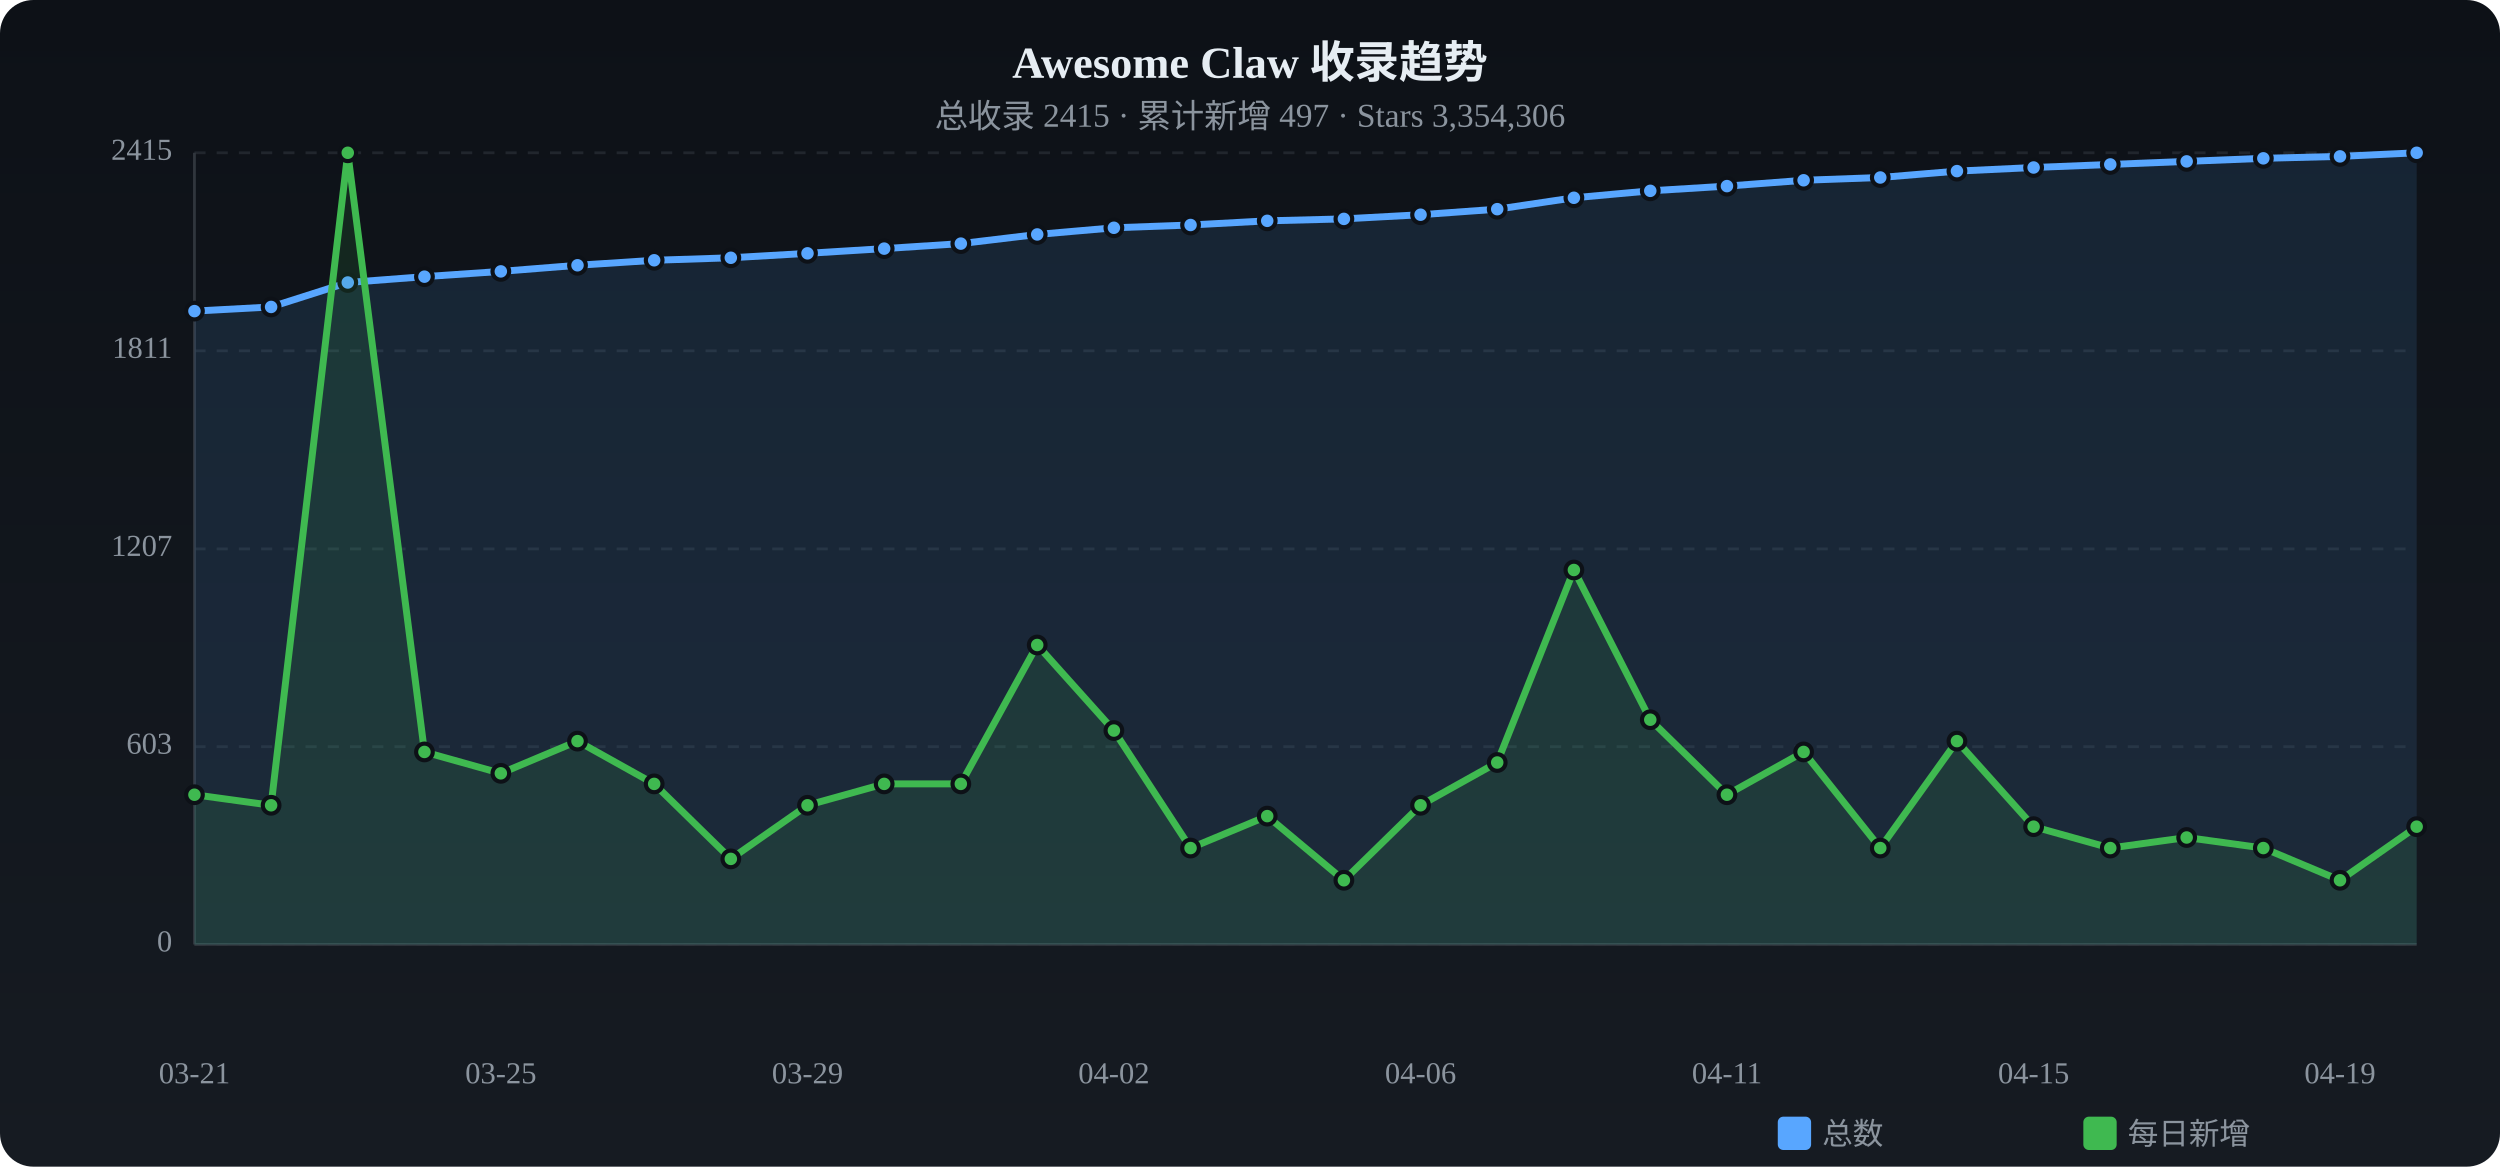
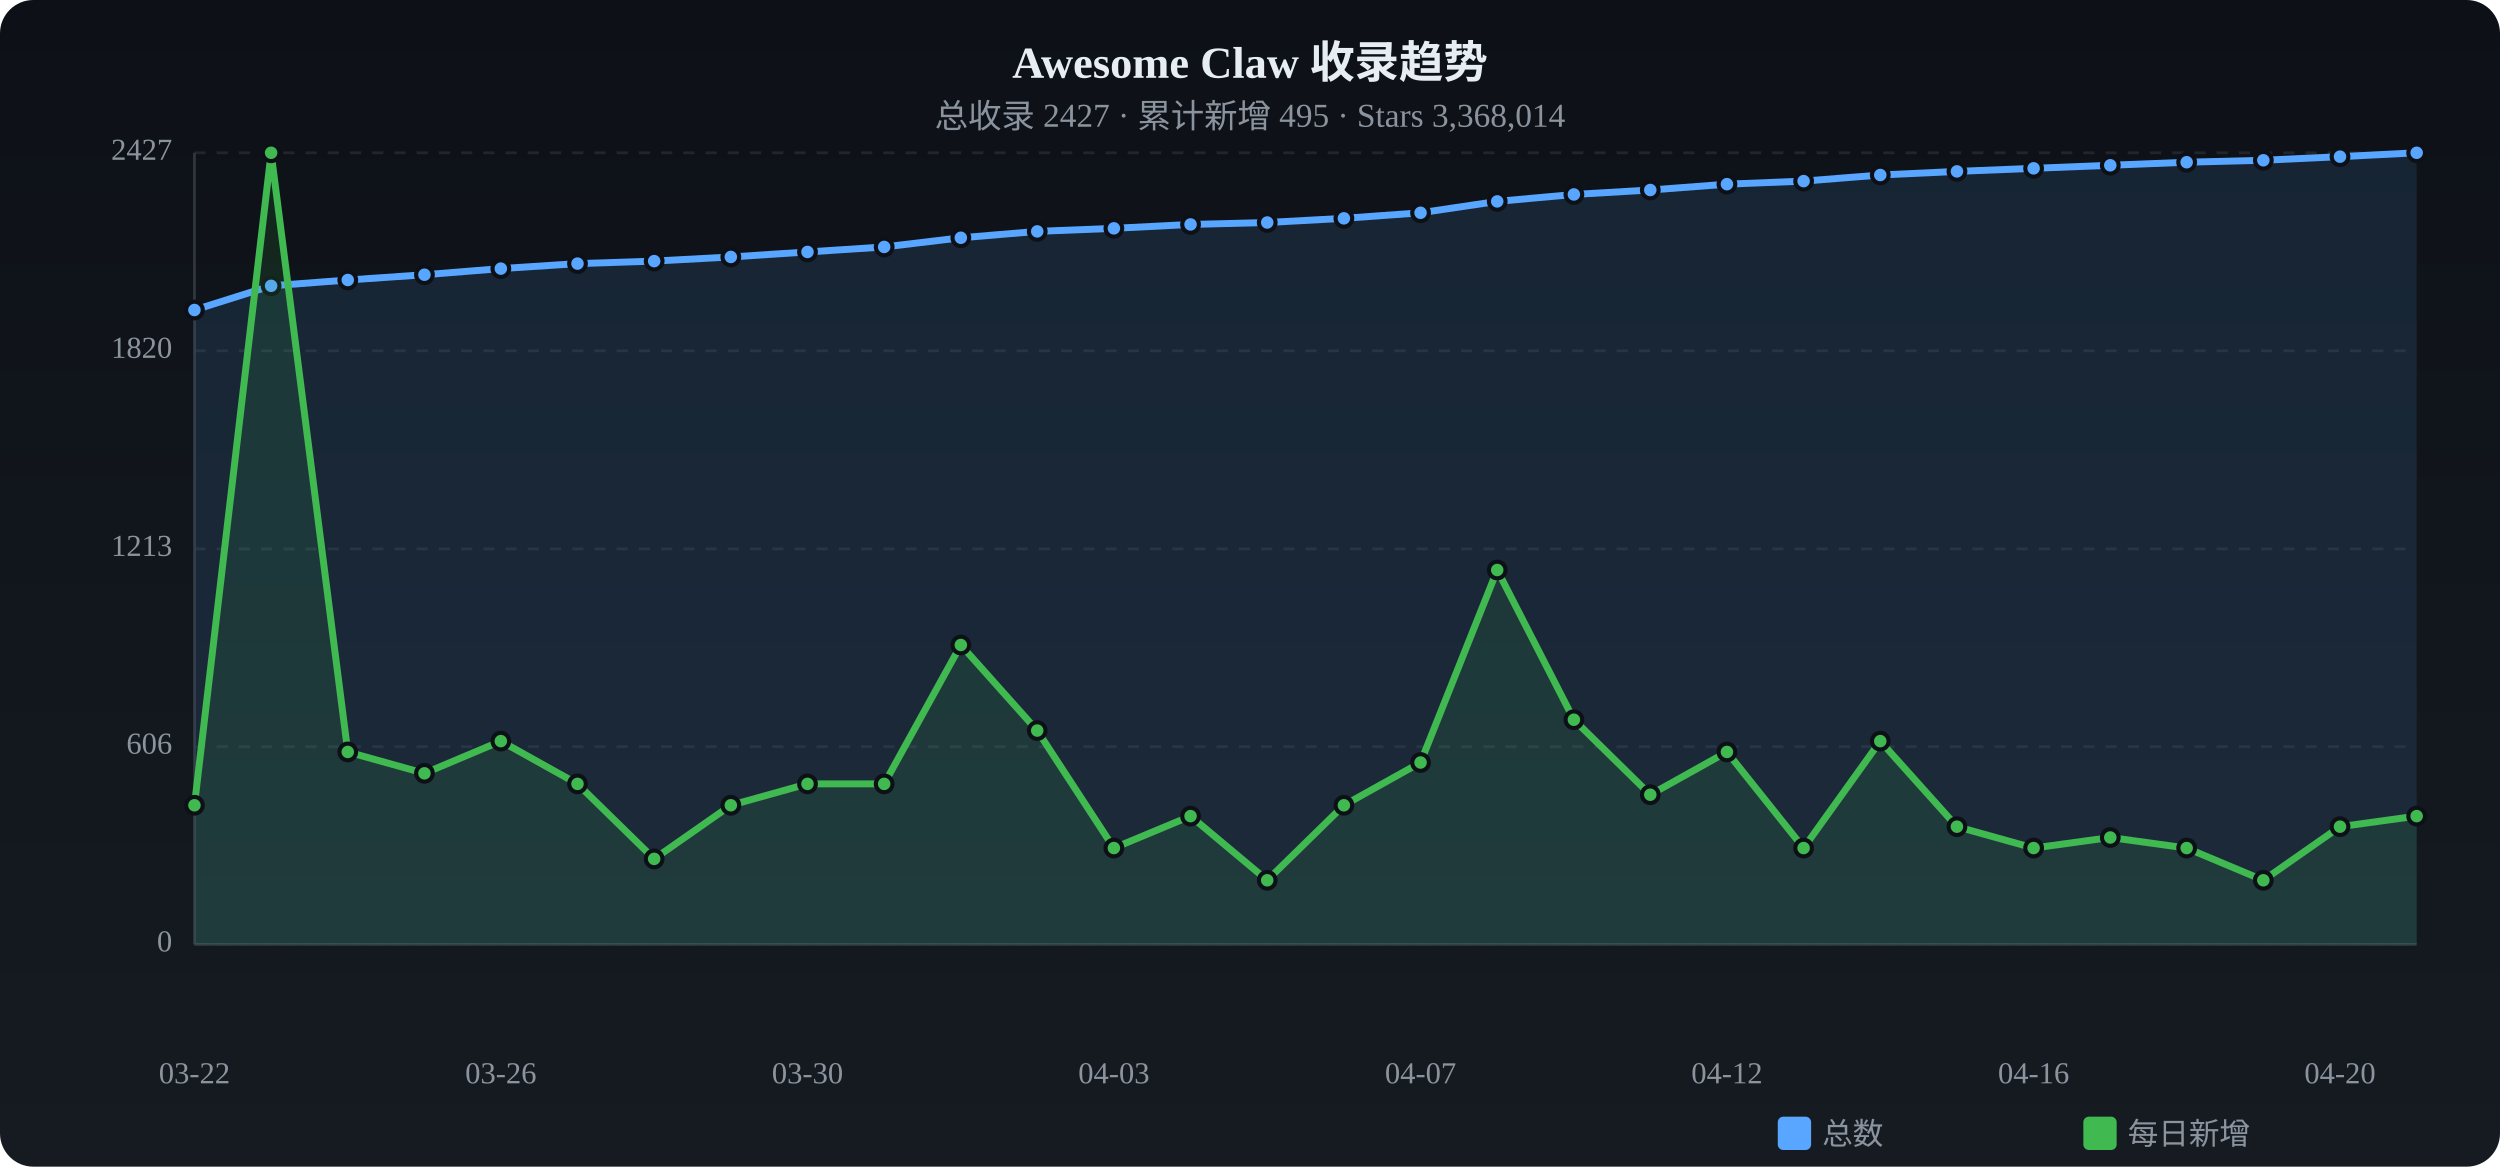
<svg xmlns="http://www.w3.org/2000/svg" viewBox="0 0 900 420" width="900" height="420">
  <defs>
    <linearGradient id="tbg" x1="0%" y1="0%" x2="0%" y2="100%">
      <stop offset="0%" stop-color="#0d1117" />
      <stop offset="100%" stop-color="#161b22" />
    </linearGradient>
  </defs>
  <rect width="900" height="420" rx="12" fill="url(#tbg)" />
  <text x="450.0" y="28" text-anchor="middle" fill="#e6edf3" font-size="16" font-weight="bold">Awesome Claw 收录趋势</text>
-   <text x="450.0" y="46" text-anchor="middle" fill="#8b949e" font-size="12">总收录 2415 · 累计新增 497 · Stars 3,354,306</text>
+   <text x="450.0" y="46" text-anchor="middle" fill="#8b949e" font-size="12">总收录 2427 · 累计新增 495 · Stars 3,368,014</text>
  <text x="62" y="340.0" text-anchor="end" fill="#8b949e" font-size="11" dominant-baseline="middle">0</text>
  <line x1="70" y1="340.0" x2="870" y2="340.0" stroke="#21262d" stroke-dasharray="4 4" />
-   <text x="62" y="268.8" text-anchor="end" fill="#8b949e" font-size="11" dominant-baseline="middle">603</text>
+   <text x="62" y="268.8" text-anchor="end" fill="#8b949e" font-size="11" dominant-baseline="middle">606</text>
  <line x1="70" y1="268.8" x2="870" y2="268.8" stroke="#21262d" stroke-dasharray="4 4" />
-   <text x="62" y="197.6" text-anchor="end" fill="#8b949e" font-size="11" dominant-baseline="middle">1207</text>
+   <text x="62" y="197.6" text-anchor="end" fill="#8b949e" font-size="11" dominant-baseline="middle">1213</text>
  <line x1="70" y1="197.6" x2="870" y2="197.6" stroke="#21262d" stroke-dasharray="4 4" />
-   <text x="62" y="126.3" text-anchor="end" fill="#8b949e" font-size="11" dominant-baseline="middle">1811</text>
+   <text x="62" y="126.3" text-anchor="end" fill="#8b949e" font-size="11" dominant-baseline="middle">1820</text>
  <line x1="70" y1="126.3" x2="870" y2="126.3" stroke="#21262d" stroke-dasharray="4 4" />
-   <text x="62" y="55.0" text-anchor="end" fill="#8b949e" font-size="11" dominant-baseline="middle">2415</text>
+   <text x="62" y="55.0" text-anchor="end" fill="#8b949e" font-size="11" dominant-baseline="middle">2427</text>
  <line x1="70" y1="55.0" x2="870" y2="55.0" stroke="#21262d" stroke-dasharray="4 4" />
  <line x1="70" y1="55" x2="70" y2="340" stroke="#30363d" />
  <line x1="70" y1="340" x2="870" y2="340" stroke="#30363d" />
-   <path d="M70.0,112.0 L97.6,110.5 L125.2,101.7 L152.8,99.6 L180.3,97.7 L207.9,95.5 L235.5,93.7 L263.1,92.8 L290.7,91.2 L318.3,89.5 L345.9,87.7 L373.4,84.4 L401.0,82.0 L428.6,81.0 L456.2,79.5 L483.8,78.8 L511.4,77.3 L539.0,75.3 L566.6,71.2 L594.1,68.7 L621.7,67.0 L649.3,64.9 L676.9,63.9 L704.5,61.6 L732.1,60.3 L759.7,59.2 L787.2,58.1 L814.8,57.0 L842.4,56.3 L870.0,55.0 L870.0,340 L70.0,340 Z" fill="#58a6ff" opacity="0.12" />
-   <polyline points="70.0,112.0 97.6,110.5 125.2,101.7 152.8,99.6 180.3,97.7 207.9,95.5 235.5,93.7 263.1,92.8 290.7,91.2 318.3,89.5 345.9,87.7 373.4,84.4 401.0,82.0 428.6,81.0 456.2,79.5 483.8,78.8 511.4,77.3 539.0,75.3 566.6,71.2 594.1,68.7 621.7,67.0 649.3,64.9 676.9,63.9 704.5,61.6 732.1,60.3 759.7,59.2 787.2,58.1 814.8,57.0 842.4,56.3 870.0,55.0" fill="none" stroke="#58a6ff" stroke-width="2.5" stroke-linecap="round" stroke-linejoin="round" />
-   <circle cx="70.0" cy="112.0" r="3" fill="#58a6ff" stroke="#0d1117" stroke-width="1.5" />
-   <circle cx="97.6" cy="110.5" r="3" fill="#58a6ff" stroke="#0d1117" stroke-width="1.5" />
-   <circle cx="125.2" cy="101.7" r="3" fill="#58a6ff" stroke="#0d1117" stroke-width="1.5" />
-   <circle cx="152.8" cy="99.6" r="3" fill="#58a6ff" stroke="#0d1117" stroke-width="1.5" />
-   <circle cx="180.3" cy="97.7" r="3" fill="#58a6ff" stroke="#0d1117" stroke-width="1.5" />
-   <circle cx="207.9" cy="95.5" r="3" fill="#58a6ff" stroke="#0d1117" stroke-width="1.5" />
-   <circle cx="235.5" cy="93.7" r="3" fill="#58a6ff" stroke="#0d1117" stroke-width="1.5" />
-   <circle cx="263.1" cy="92.8" r="3" fill="#58a6ff" stroke="#0d1117" stroke-width="1.5" />
-   <circle cx="290.7" cy="91.2" r="3" fill="#58a6ff" stroke="#0d1117" stroke-width="1.5" />
-   <circle cx="318.3" cy="89.5" r="3" fill="#58a6ff" stroke="#0d1117" stroke-width="1.5" />
-   <circle cx="345.9" cy="87.7" r="3" fill="#58a6ff" stroke="#0d1117" stroke-width="1.5" />
-   <circle cx="373.4" cy="84.4" r="3" fill="#58a6ff" stroke="#0d1117" stroke-width="1.5" />
-   <circle cx="401.0" cy="82.0" r="3" fill="#58a6ff" stroke="#0d1117" stroke-width="1.5" />
-   <circle cx="428.6" cy="81.0" r="3" fill="#58a6ff" stroke="#0d1117" stroke-width="1.5" />
-   <circle cx="456.2" cy="79.5" r="3" fill="#58a6ff" stroke="#0d1117" stroke-width="1.5" />
-   <circle cx="483.8" cy="78.8" r="3" fill="#58a6ff" stroke="#0d1117" stroke-width="1.5" />
-   <circle cx="511.4" cy="77.3" r="3" fill="#58a6ff" stroke="#0d1117" stroke-width="1.5" />
-   <circle cx="539.0" cy="75.3" r="3" fill="#58a6ff" stroke="#0d1117" stroke-width="1.5" />
-   <circle cx="566.6" cy="71.2" r="3" fill="#58a6ff" stroke="#0d1117" stroke-width="1.5" />
-   <circle cx="594.1" cy="68.7" r="3" fill="#58a6ff" stroke="#0d1117" stroke-width="1.5" />
-   <circle cx="621.7" cy="67.0" r="3" fill="#58a6ff" stroke="#0d1117" stroke-width="1.5" />
-   <circle cx="649.3" cy="64.9" r="3" fill="#58a6ff" stroke="#0d1117" stroke-width="1.5" />
-   <circle cx="676.9" cy="63.9" r="3" fill="#58a6ff" stroke="#0d1117" stroke-width="1.5" />
-   <circle cx="704.5" cy="61.6" r="3" fill="#58a6ff" stroke="#0d1117" stroke-width="1.5" />
-   <circle cx="732.1" cy="60.3" r="3" fill="#58a6ff" stroke="#0d1117" stroke-width="1.5" />
-   <circle cx="759.7" cy="59.2" r="3" fill="#58a6ff" stroke="#0d1117" stroke-width="1.5" />
-   <circle cx="787.2" cy="58.1" r="3" fill="#58a6ff" stroke="#0d1117" stroke-width="1.5" />
-   <circle cx="814.8" cy="57.0" r="3" fill="#58a6ff" stroke="#0d1117" stroke-width="1.5" />
-   <circle cx="842.4" cy="56.3" r="3" fill="#58a6ff" stroke="#0d1117" stroke-width="1.5" />
+   <path d="M70.0,111.6 L97.6,102.9 L125.2,100.8 L152.8,98.9 L180.3,96.7 L207.9,94.9 L235.5,94.0 L263.1,92.5 L290.7,90.7 L318.3,88.9 L345.9,85.6 L373.4,83.3 L401.0,82.2 L428.6,80.8 L456.2,80.1 L483.8,78.6 L511.4,76.6 L539.0,72.5 L566.6,70.0 L594.1,68.4 L621.7,66.3 L649.3,65.2 L676.9,63.0 L704.5,61.7 L732.1,60.6 L759.7,59.5 L787.2,58.4 L814.8,57.7 L842.4,56.4 L870.0,55.0 L870.0,340 L70.0,340 Z" fill="#58a6ff" opacity="0.12" />
+   <polyline points="70.0,111.6 97.6,102.9 125.2,100.8 152.8,98.9 180.3,96.7 207.9,94.9 235.5,94.0 263.1,92.5 290.7,90.7 318.3,88.9 345.9,85.6 373.4,83.3 401.0,82.2 428.6,80.8 456.2,80.1 483.8,78.6 511.4,76.6 539.0,72.5 566.6,70.0 594.1,68.4 621.7,66.3 649.3,65.2 676.9,63.0 704.5,61.7 732.1,60.6 759.7,59.5 787.2,58.4 814.8,57.7 842.4,56.4 870.0,55.0" fill="none" stroke="#58a6ff" stroke-width="2.5" stroke-linecap="round" stroke-linejoin="round" />
+   <circle cx="70.0" cy="111.6" r="3" fill="#58a6ff" stroke="#0d1117" stroke-width="1.5" />
+   <circle cx="97.6" cy="102.9" r="3" fill="#58a6ff" stroke="#0d1117" stroke-width="1.5" />
+   <circle cx="125.2" cy="100.8" r="3" fill="#58a6ff" stroke="#0d1117" stroke-width="1.5" />
+   <circle cx="152.8" cy="98.9" r="3" fill="#58a6ff" stroke="#0d1117" stroke-width="1.5" />
+   <circle cx="180.3" cy="96.7" r="3" fill="#58a6ff" stroke="#0d1117" stroke-width="1.5" />
+   <circle cx="207.9" cy="94.9" r="3" fill="#58a6ff" stroke="#0d1117" stroke-width="1.5" />
+   <circle cx="235.5" cy="94.0" r="3" fill="#58a6ff" stroke="#0d1117" stroke-width="1.5" />
+   <circle cx="263.1" cy="92.5" r="3" fill="#58a6ff" stroke="#0d1117" stroke-width="1.5" />
+   <circle cx="290.7" cy="90.7" r="3" fill="#58a6ff" stroke="#0d1117" stroke-width="1.5" />
+   <circle cx="318.3" cy="88.9" r="3" fill="#58a6ff" stroke="#0d1117" stroke-width="1.5" />
+   <circle cx="345.9" cy="85.6" r="3" fill="#58a6ff" stroke="#0d1117" stroke-width="1.5" />
+   <circle cx="373.4" cy="83.3" r="3" fill="#58a6ff" stroke="#0d1117" stroke-width="1.5" />
+   <circle cx="401.0" cy="82.2" r="3" fill="#58a6ff" stroke="#0d1117" stroke-width="1.5" />
+   <circle cx="428.6" cy="80.8" r="3" fill="#58a6ff" stroke="#0d1117" stroke-width="1.5" />
+   <circle cx="456.2" cy="80.1" r="3" fill="#58a6ff" stroke="#0d1117" stroke-width="1.5" />
+   <circle cx="483.8" cy="78.6" r="3" fill="#58a6ff" stroke="#0d1117" stroke-width="1.5" />
+   <circle cx="511.4" cy="76.6" r="3" fill="#58a6ff" stroke="#0d1117" stroke-width="1.5" />
+   <circle cx="539.0" cy="72.5" r="3" fill="#58a6ff" stroke="#0d1117" stroke-width="1.5" />
+   <circle cx="566.6" cy="70.0" r="3" fill="#58a6ff" stroke="#0d1117" stroke-width="1.5" />
+   <circle cx="594.1" cy="68.4" r="3" fill="#58a6ff" stroke="#0d1117" stroke-width="1.5" />
+   <circle cx="621.7" cy="66.3" r="3" fill="#58a6ff" stroke="#0d1117" stroke-width="1.5" />
+   <circle cx="649.3" cy="65.2" r="3" fill="#58a6ff" stroke="#0d1117" stroke-width="1.5" />
+   <circle cx="676.9" cy="63.0" r="3" fill="#58a6ff" stroke="#0d1117" stroke-width="1.5" />
+   <circle cx="704.5" cy="61.7" r="3" fill="#58a6ff" stroke="#0d1117" stroke-width="1.5" />
+   <circle cx="732.1" cy="60.6" r="3" fill="#58a6ff" stroke="#0d1117" stroke-width="1.5" />
+   <circle cx="759.7" cy="59.5" r="3" fill="#58a6ff" stroke="#0d1117" stroke-width="1.5" />
+   <circle cx="787.2" cy="58.4" r="3" fill="#58a6ff" stroke="#0d1117" stroke-width="1.5" />
+   <circle cx="814.8" cy="57.7" r="3" fill="#58a6ff" stroke="#0d1117" stroke-width="1.5" />
+   <circle cx="842.4" cy="56.4" r="3" fill="#58a6ff" stroke="#0d1117" stroke-width="1.5" />
  <circle cx="870.0" cy="55.0" r="3" fill="#58a6ff" stroke="#0d1117" stroke-width="1.5" />
-   <path d="M70.0,286.1 L97.6,289.9 L125.2,55.0 L152.8,270.7 L180.3,278.4 L207.9,266.8 L235.5,282.2 L263.1,309.2 L290.7,289.9 L318.3,282.2 L345.9,282.2 L373.4,232.2 L401.0,263.0 L428.6,305.3 L456.2,293.8 L483.8,316.9 L511.4,289.9 L539.0,274.5 L566.6,205.2 L594.1,259.1 L621.7,286.1 L649.3,270.7 L676.9,305.3 L704.5,266.8 L732.1,297.6 L759.7,305.3 L787.2,301.5 L814.8,305.3 L842.4,316.9 L870.0,297.6 L870.0,340 L70.0,340 Z" fill="#3fb950" opacity="0.12" />
-   <polyline points="70.0,286.1 97.6,289.9 125.2,55.0 152.8,270.7 180.3,278.4 207.9,266.8 235.5,282.2 263.1,309.2 290.7,289.9 318.3,282.2 345.9,282.2 373.4,232.2 401.0,263.0 428.6,305.3 456.2,293.8 483.8,316.9 511.4,289.9 539.0,274.5 566.6,205.2 594.1,259.1 621.7,286.1 649.3,270.7 676.9,305.3 704.5,266.8 732.1,297.6 759.7,305.3 787.2,301.5 814.8,305.3 842.4,316.9 870.0,297.6" fill="none" stroke="#3fb950" stroke-width="2.5" stroke-linecap="round" stroke-linejoin="round" />
-   <circle cx="70.0" cy="286.1" r="3" fill="#3fb950" stroke="#0d1117" stroke-width="1.5" />
-   <circle cx="97.6" cy="289.9" r="3" fill="#3fb950" stroke="#0d1117" stroke-width="1.5" />
-   <circle cx="125.2" cy="55.0" r="3" fill="#3fb950" stroke="#0d1117" stroke-width="1.5" />
-   <circle cx="152.8" cy="270.7" r="3" fill="#3fb950" stroke="#0d1117" stroke-width="1.5" />
-   <circle cx="180.3" cy="278.4" r="3" fill="#3fb950" stroke="#0d1117" stroke-width="1.5" />
-   <circle cx="207.9" cy="266.8" r="3" fill="#3fb950" stroke="#0d1117" stroke-width="1.5" />
-   <circle cx="235.5" cy="282.2" r="3" fill="#3fb950" stroke="#0d1117" stroke-width="1.5" />
-   <circle cx="263.1" cy="309.2" r="3" fill="#3fb950" stroke="#0d1117" stroke-width="1.5" />
-   <circle cx="290.7" cy="289.9" r="3" fill="#3fb950" stroke="#0d1117" stroke-width="1.5" />
+   <path d="M70.0,289.9 L97.6,55.0 L125.2,270.7 L152.8,278.4 L180.3,266.8 L207.9,282.2 L235.5,309.2 L263.1,289.9 L290.7,282.2 L318.3,282.2 L345.9,232.2 L373.4,263.0 L401.0,305.3 L428.6,293.8 L456.2,316.9 L483.8,289.9 L511.4,274.5 L539.0,205.2 L566.6,259.1 L594.1,286.1 L621.7,270.7 L649.3,305.3 L676.9,266.8 L704.5,297.6 L732.1,305.3 L759.7,301.5 L787.2,305.3 L814.8,316.9 L842.4,297.6 L870.0,293.8 L870.0,340 L70.0,340 Z" fill="#3fb950" opacity="0.12" />
+   <polyline points="70.0,289.9 97.6,55.0 125.2,270.7 152.8,278.4 180.3,266.8 207.9,282.2 235.5,309.2 263.1,289.9 290.7,282.2 318.3,282.2 345.9,232.2 373.4,263.0 401.0,305.3 428.6,293.8 456.2,316.9 483.8,289.9 511.4,274.5 539.0,205.2 566.6,259.1 594.1,286.1 621.7,270.7 649.3,305.3 676.9,266.8 704.5,297.6 732.1,305.3 759.7,301.5 787.2,305.3 814.8,316.9 842.4,297.6 870.0,293.8" fill="none" stroke="#3fb950" stroke-width="2.5" stroke-linecap="round" stroke-linejoin="round" />
+   <circle cx="70.0" cy="289.9" r="3" fill="#3fb950" stroke="#0d1117" stroke-width="1.5" />
+   <circle cx="97.6" cy="55.0" r="3" fill="#3fb950" stroke="#0d1117" stroke-width="1.5" />
+   <circle cx="125.2" cy="270.7" r="3" fill="#3fb950" stroke="#0d1117" stroke-width="1.5" />
+   <circle cx="152.8" cy="278.4" r="3" fill="#3fb950" stroke="#0d1117" stroke-width="1.5" />
+   <circle cx="180.3" cy="266.8" r="3" fill="#3fb950" stroke="#0d1117" stroke-width="1.5" />
+   <circle cx="207.9" cy="282.2" r="3" fill="#3fb950" stroke="#0d1117" stroke-width="1.5" />
+   <circle cx="235.5" cy="309.2" r="3" fill="#3fb950" stroke="#0d1117" stroke-width="1.5" />
+   <circle cx="263.1" cy="289.9" r="3" fill="#3fb950" stroke="#0d1117" stroke-width="1.5" />
+   <circle cx="290.7" cy="282.2" r="3" fill="#3fb950" stroke="#0d1117" stroke-width="1.5" />
  <circle cx="318.3" cy="282.2" r="3" fill="#3fb950" stroke="#0d1117" stroke-width="1.5" />
-   <circle cx="345.9" cy="282.2" r="3" fill="#3fb950" stroke="#0d1117" stroke-width="1.5" />
-   <circle cx="373.4" cy="232.2" r="3" fill="#3fb950" stroke="#0d1117" stroke-width="1.5" />
-   <circle cx="401.0" cy="263.0" r="3" fill="#3fb950" stroke="#0d1117" stroke-width="1.5" />
-   <circle cx="428.6" cy="305.3" r="3" fill="#3fb950" stroke="#0d1117" stroke-width="1.5" />
-   <circle cx="456.2" cy="293.8" r="3" fill="#3fb950" stroke="#0d1117" stroke-width="1.5" />
-   <circle cx="483.8" cy="316.9" r="3" fill="#3fb950" stroke="#0d1117" stroke-width="1.5" />
-   <circle cx="511.4" cy="289.9" r="3" fill="#3fb950" stroke="#0d1117" stroke-width="1.5" />
-   <circle cx="539.0" cy="274.5" r="3" fill="#3fb950" stroke="#0d1117" stroke-width="1.5" />
-   <circle cx="566.6" cy="205.2" r="3" fill="#3fb950" stroke="#0d1117" stroke-width="1.5" />
-   <circle cx="594.1" cy="259.1" r="3" fill="#3fb950" stroke="#0d1117" stroke-width="1.5" />
-   <circle cx="621.7" cy="286.1" r="3" fill="#3fb950" stroke="#0d1117" stroke-width="1.5" />
-   <circle cx="649.3" cy="270.7" r="3" fill="#3fb950" stroke="#0d1117" stroke-width="1.5" />
-   <circle cx="676.9" cy="305.3" r="3" fill="#3fb950" stroke="#0d1117" stroke-width="1.5" />
-   <circle cx="704.5" cy="266.8" r="3" fill="#3fb950" stroke="#0d1117" stroke-width="1.5" />
-   <circle cx="732.1" cy="297.6" r="3" fill="#3fb950" stroke="#0d1117" stroke-width="1.5" />
-   <circle cx="759.7" cy="305.3" r="3" fill="#3fb950" stroke="#0d1117" stroke-width="1.5" />
-   <circle cx="787.2" cy="301.5" r="3" fill="#3fb950" stroke="#0d1117" stroke-width="1.5" />
-   <circle cx="814.8" cy="305.3" r="3" fill="#3fb950" stroke="#0d1117" stroke-width="1.5" />
-   <circle cx="842.4" cy="316.9" r="3" fill="#3fb950" stroke="#0d1117" stroke-width="1.5" />
-   <circle cx="870.0" cy="297.6" r="3" fill="#3fb950" stroke="#0d1117" stroke-width="1.5" />
-   <text x="70.0" y="390" text-anchor="middle" fill="#8b949e" font-size="11">03-21</text>
-   <text x="180.3" y="390" text-anchor="middle" fill="#8b949e" font-size="11">03-25</text>
-   <text x="290.7" y="390" text-anchor="middle" fill="#8b949e" font-size="11">03-29</text>
-   <text x="401.0" y="390" text-anchor="middle" fill="#8b949e" font-size="11">04-02</text>
-   <text x="511.4" y="390" text-anchor="middle" fill="#8b949e" font-size="11">04-06</text>
-   <text x="621.7" y="390" text-anchor="middle" fill="#8b949e" font-size="11">04-11</text>
-   <text x="732.1" y="390" text-anchor="middle" fill="#8b949e" font-size="11">04-15</text>
-   <text x="842.4" y="390" text-anchor="middle" fill="#8b949e" font-size="11">04-19</text>
+   <circle cx="345.9" cy="232.2" r="3" fill="#3fb950" stroke="#0d1117" stroke-width="1.5" />
+   <circle cx="373.4" cy="263.0" r="3" fill="#3fb950" stroke="#0d1117" stroke-width="1.5" />
+   <circle cx="401.0" cy="305.3" r="3" fill="#3fb950" stroke="#0d1117" stroke-width="1.5" />
+   <circle cx="428.6" cy="293.8" r="3" fill="#3fb950" stroke="#0d1117" stroke-width="1.5" />
+   <circle cx="456.2" cy="316.9" r="3" fill="#3fb950" stroke="#0d1117" stroke-width="1.5" />
+   <circle cx="483.8" cy="289.9" r="3" fill="#3fb950" stroke="#0d1117" stroke-width="1.5" />
+   <circle cx="511.4" cy="274.5" r="3" fill="#3fb950" stroke="#0d1117" stroke-width="1.5" />
+   <circle cx="539.0" cy="205.2" r="3" fill="#3fb950" stroke="#0d1117" stroke-width="1.5" />
+   <circle cx="566.6" cy="259.1" r="3" fill="#3fb950" stroke="#0d1117" stroke-width="1.5" />
+   <circle cx="594.1" cy="286.1" r="3" fill="#3fb950" stroke="#0d1117" stroke-width="1.5" />
+   <circle cx="621.7" cy="270.7" r="3" fill="#3fb950" stroke="#0d1117" stroke-width="1.5" />
+   <circle cx="649.3" cy="305.3" r="3" fill="#3fb950" stroke="#0d1117" stroke-width="1.5" />
+   <circle cx="676.9" cy="266.8" r="3" fill="#3fb950" stroke="#0d1117" stroke-width="1.5" />
+   <circle cx="704.5" cy="297.6" r="3" fill="#3fb950" stroke="#0d1117" stroke-width="1.5" />
+   <circle cx="732.1" cy="305.3" r="3" fill="#3fb950" stroke="#0d1117" stroke-width="1.5" />
+   <circle cx="759.7" cy="301.5" r="3" fill="#3fb950" stroke="#0d1117" stroke-width="1.5" />
+   <circle cx="787.2" cy="305.3" r="3" fill="#3fb950" stroke="#0d1117" stroke-width="1.5" />
+   <circle cx="814.8" cy="316.9" r="3" fill="#3fb950" stroke="#0d1117" stroke-width="1.5" />
+   <circle cx="842.4" cy="297.6" r="3" fill="#3fb950" stroke="#0d1117" stroke-width="1.5" />
+   <circle cx="870.0" cy="293.8" r="3" fill="#3fb950" stroke="#0d1117" stroke-width="1.5" />
+   <text x="70.0" y="390" text-anchor="middle" fill="#8b949e" font-size="11">03-22</text>
+   <text x="180.3" y="390" text-anchor="middle" fill="#8b949e" font-size="11">03-26</text>
+   <text x="290.7" y="390" text-anchor="middle" fill="#8b949e" font-size="11">03-30</text>
+   <text x="401.0" y="390" text-anchor="middle" fill="#8b949e" font-size="11">04-03</text>
+   <text x="511.4" y="390" text-anchor="middle" fill="#8b949e" font-size="11">04-07</text>
+   <text x="621.7" y="390" text-anchor="middle" fill="#8b949e" font-size="11">04-12</text>
+   <text x="732.1" y="390" text-anchor="middle" fill="#8b949e" font-size="11">04-16</text>
+   <text x="842.4" y="390" text-anchor="middle" fill="#8b949e" font-size="11">04-20</text>
  <rect x="640" y="402" width="12" height="12" rx="2" fill="#58a6ff" />
  <text x="656" y="412" fill="#8b949e" font-size="11">总数</text>
  <rect x="750" y="402" width="12" height="12" rx="2" fill="#3fb950" />
  <text x="766" y="412" fill="#8b949e" font-size="11">每日新增</text>
</svg>
